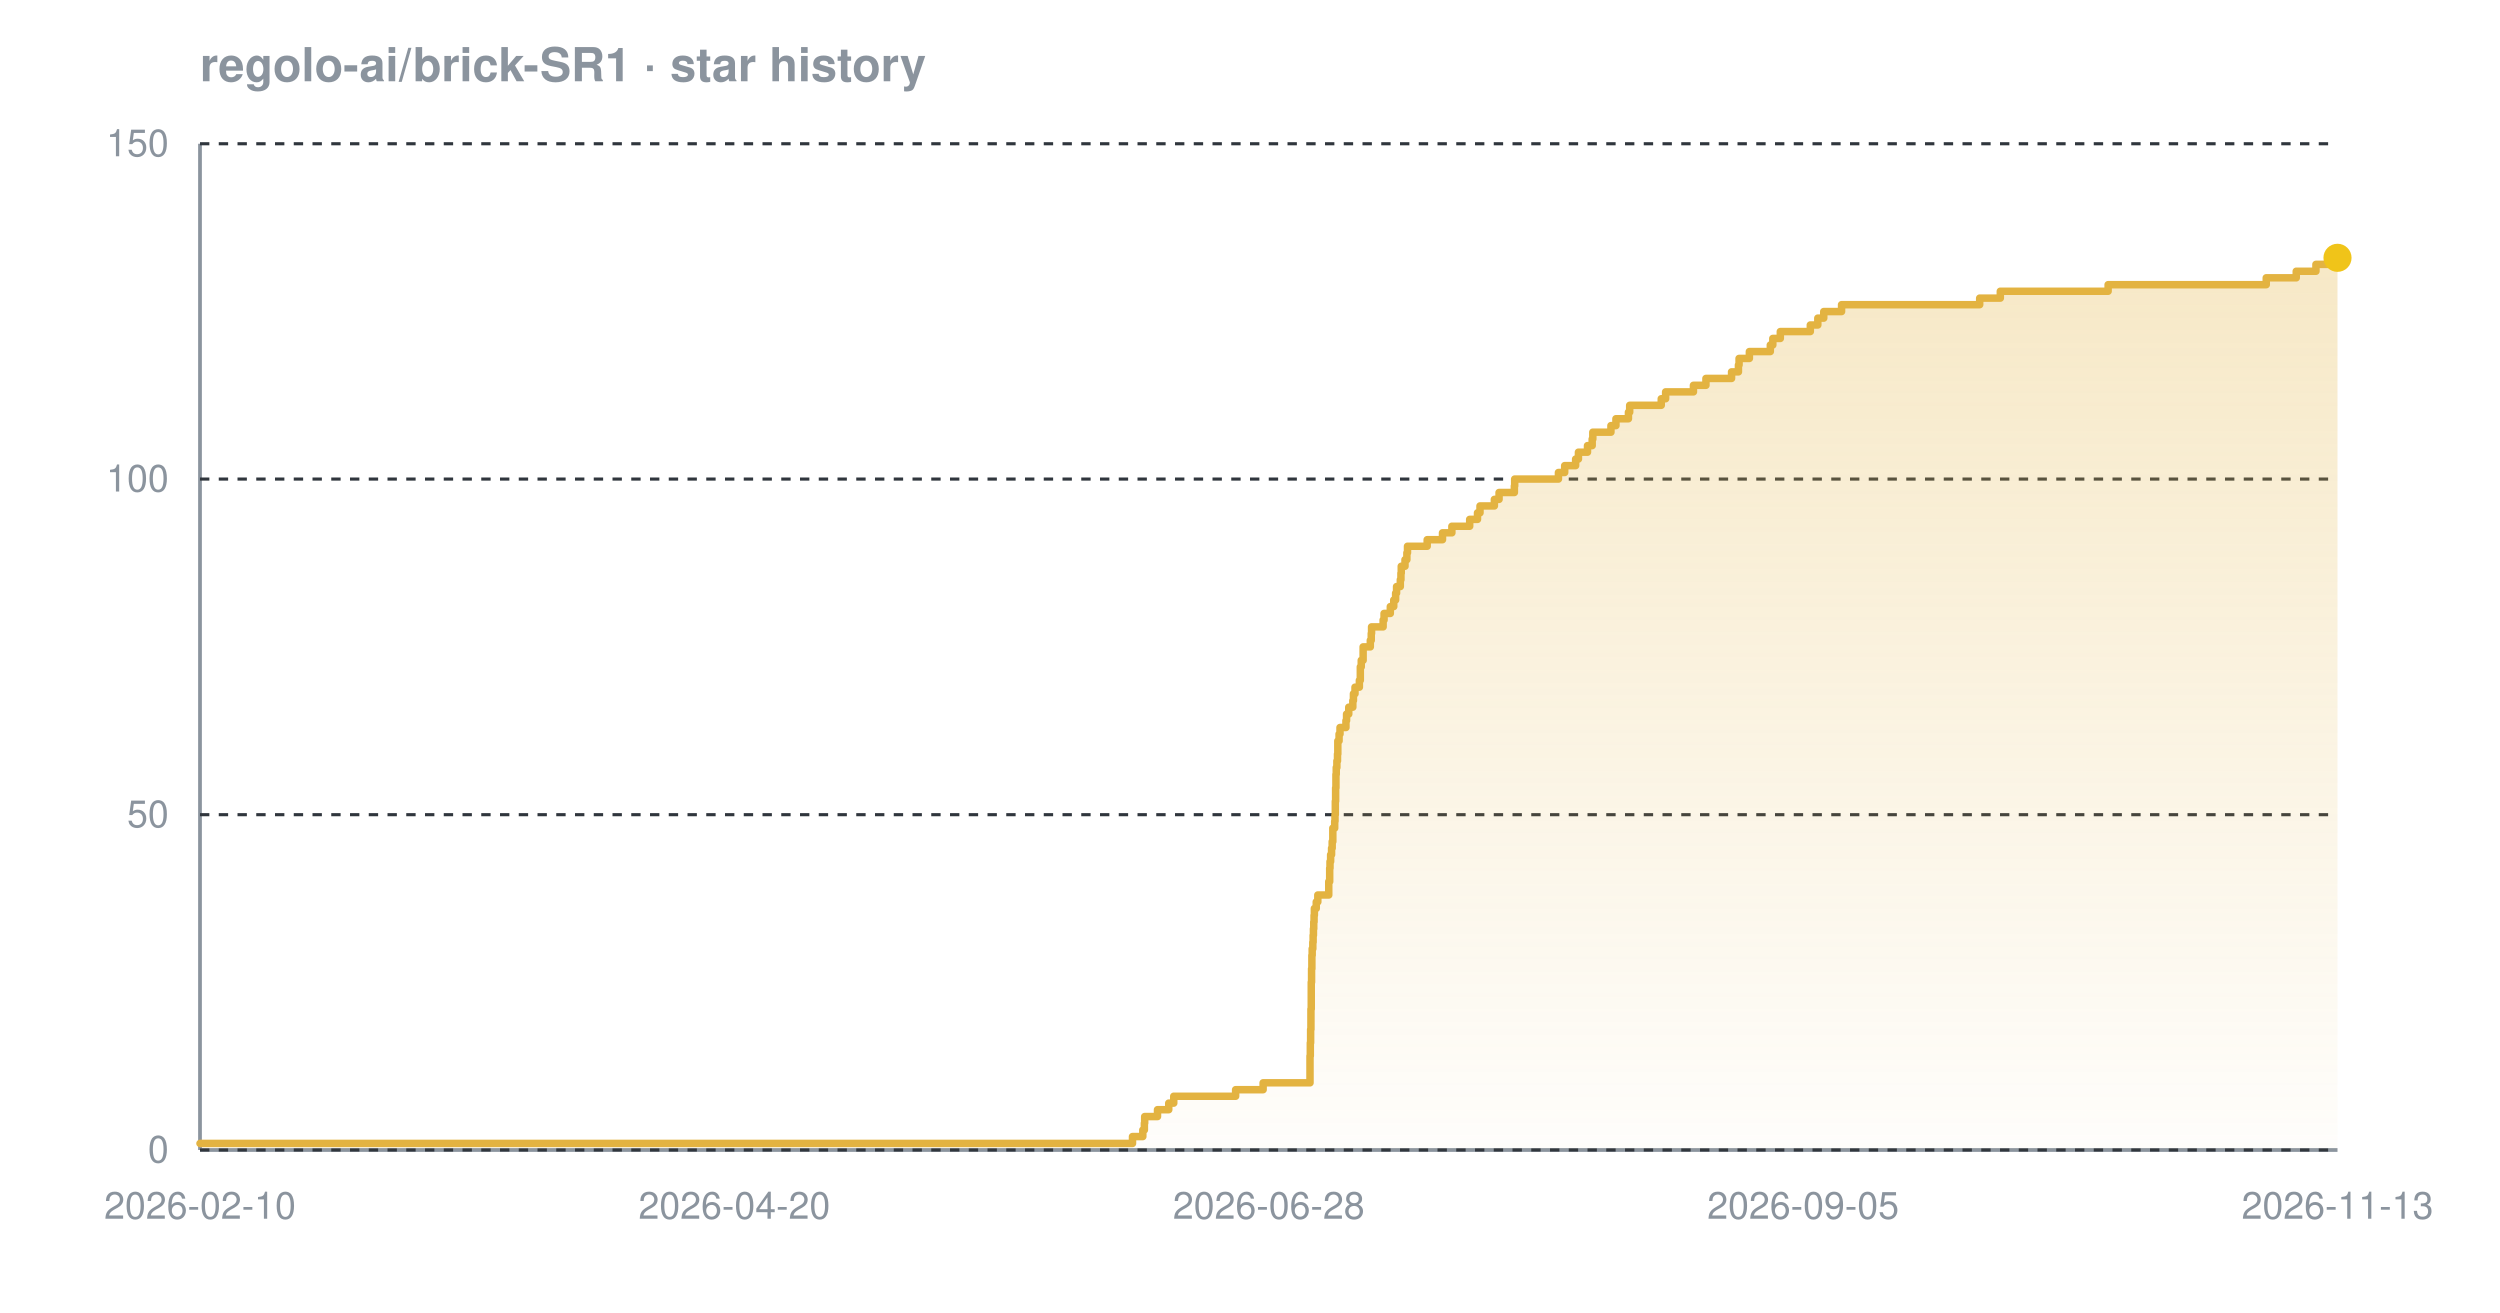
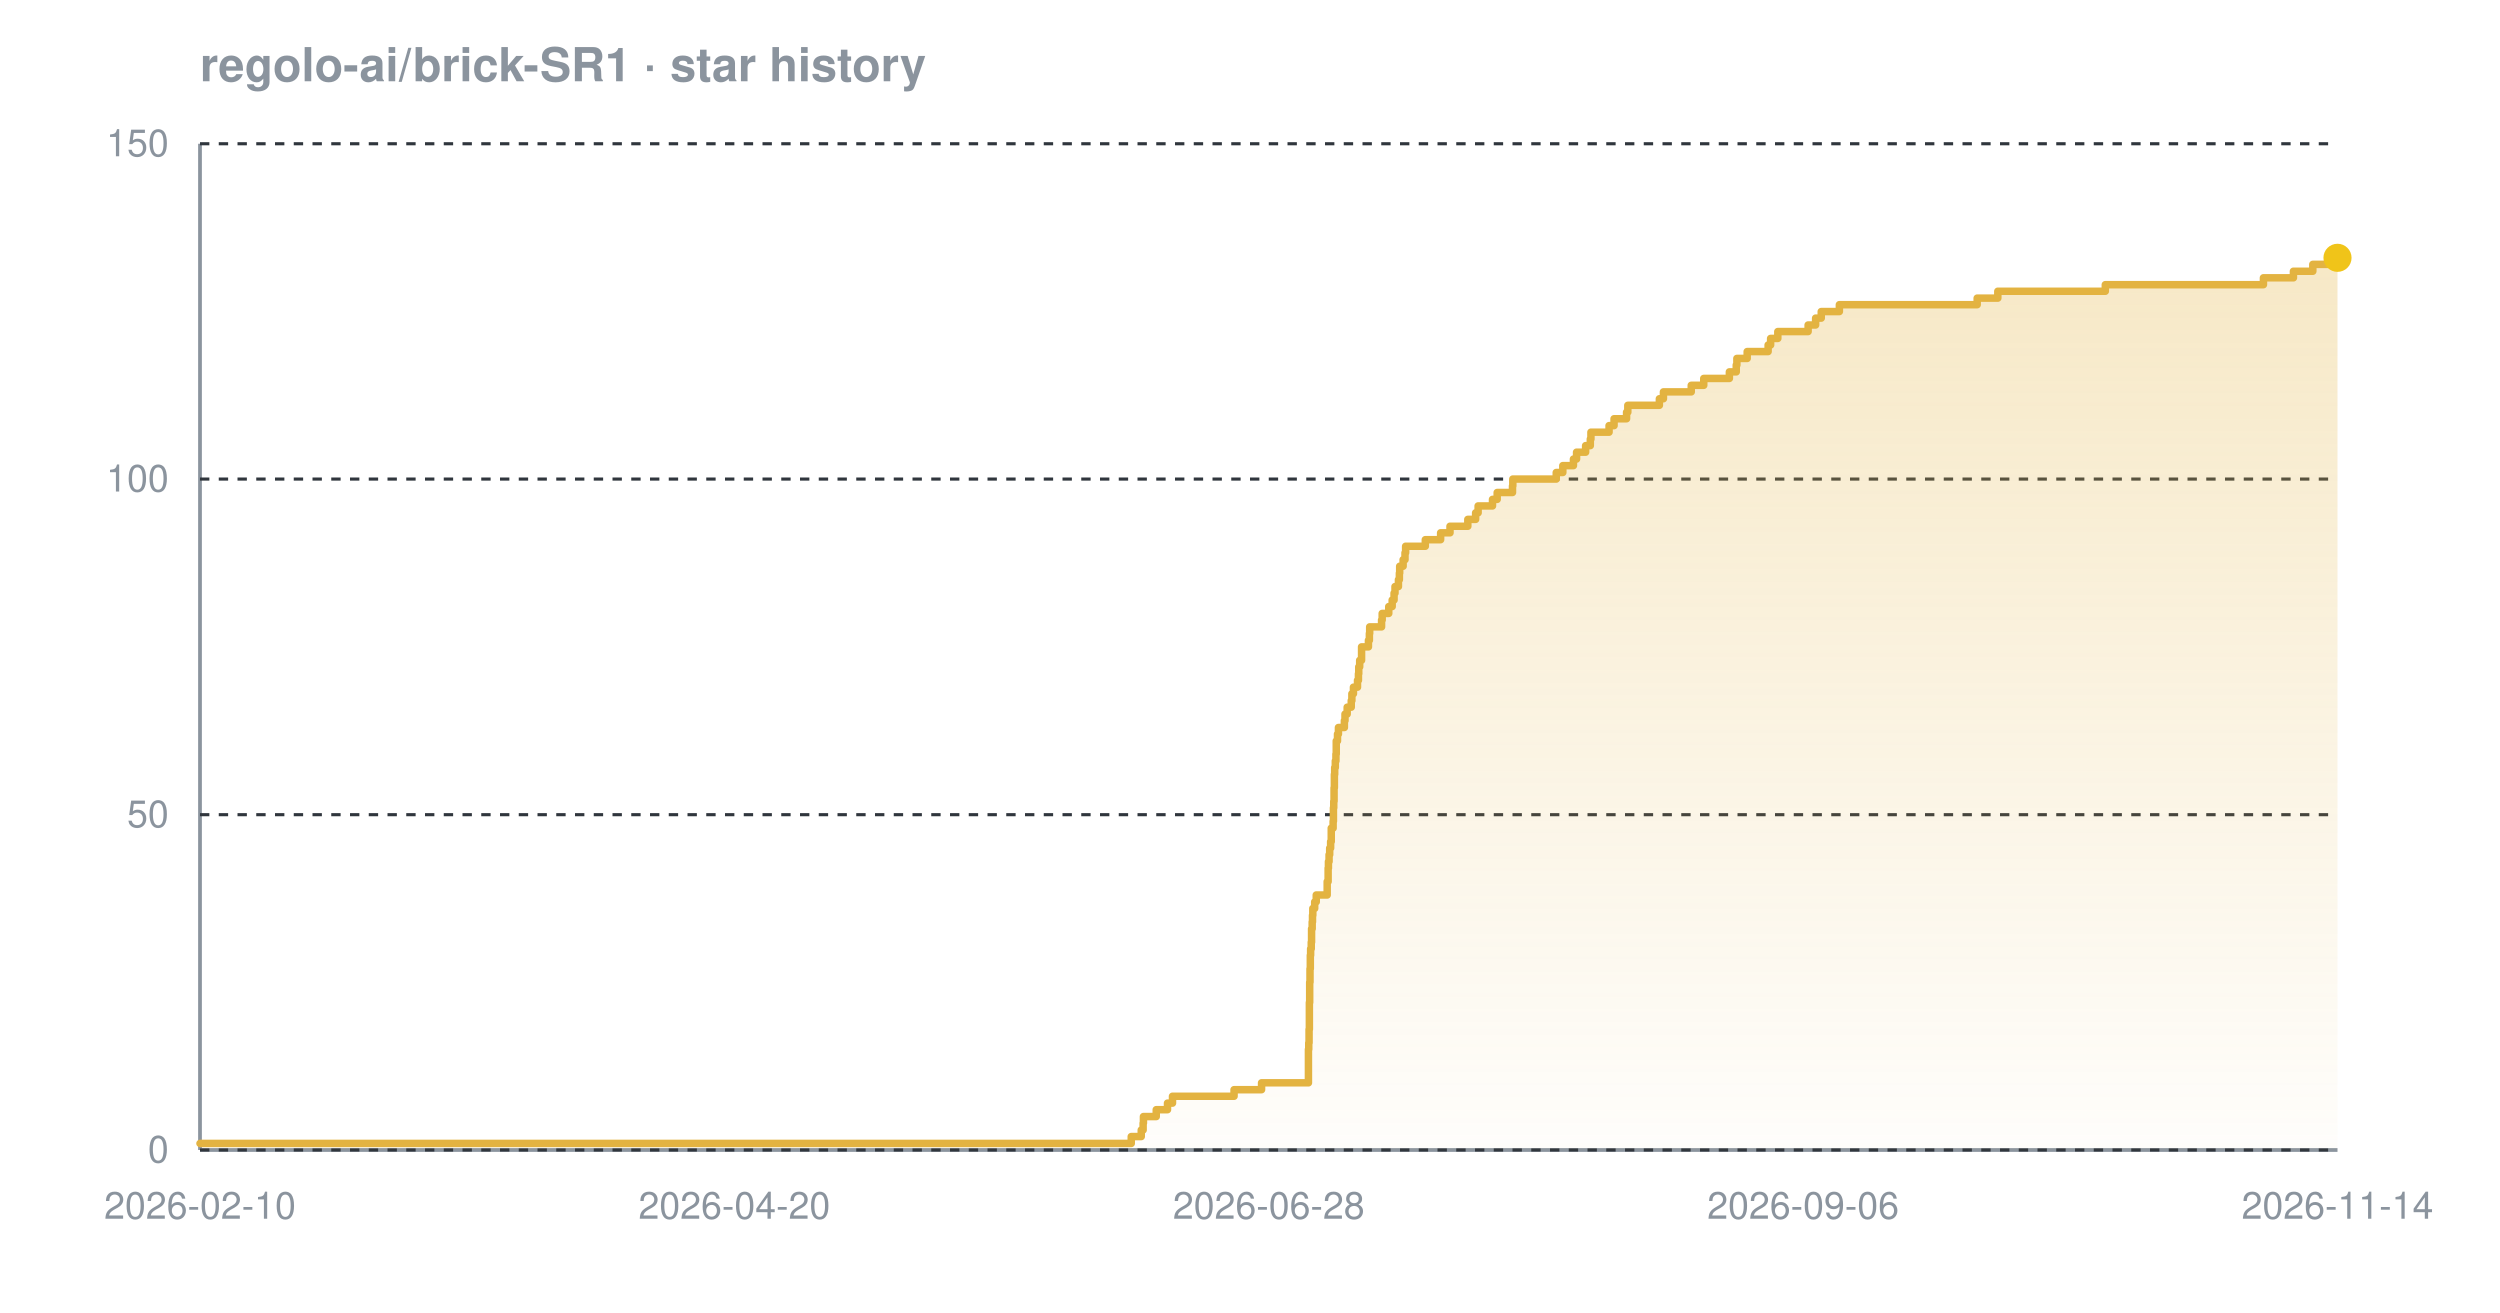
<svg xmlns="http://www.w3.org/2000/svg" width="800" height="420" viewBox="0 0 800 420" font-family="-apple-system,BlinkMacSystemFont,'Segoe UI',Helvetica,Arial,sans-serif" role="img" aria-label="Star history chart for regolo-ai/brick-SR1">
  <defs>
    <linearGradient id="grad-dark" x1="0" y1="0" x2="0" y2="1">
      <stop offset="0%" stop-color="#e3b341" stop-opacity="0.30" />
      <stop offset="100%" stop-color="#e3b341" stop-opacity="0.02" />
    </linearGradient>
  </defs>
  <text x="64" y="26" font-size="15" font-weight="600" fill="#8b949e">regolo-ai/brick-SR1 · star history</text>
  <line x1="64" y1="368" x2="748" y2="368" stroke="#8b949e" stroke-width="1.2" />
  <line x1="64" y1="46" x2="64" y2="368" stroke="#8b949e" stroke-width="1.2" />
  <line x1="64" y1="368.0" x2="748" y2="368.0" stroke="#30363d" stroke-width="1" stroke-dasharray="3 3" />
  <line x1="64" y1="260.7" x2="748" y2="260.7" stroke="#30363d" stroke-width="1" stroke-dasharray="3 3" />
  <line x1="64" y1="153.3" x2="748" y2="153.3" stroke="#30363d" stroke-width="1" stroke-dasharray="3 3" />
  <line x1="64" y1="46.0" x2="748" y2="46.0" stroke="#30363d" stroke-width="1" stroke-dasharray="3 3" />
-   <path d="M 64.0 365.9 L 362.4 365.9 L 362.4 363.7 L 365.7 363.7 L 365.7 361.6 L 366.2 361.6 L 366.2 359.4 L 366.3 359.4 L 366.3 357.3 L 370.4 357.3 L 370.4 355.1 L 374.0 355.1 L 374.0 353.0 L 375.6 353.0 L 375.6 350.8 L 395.4 350.8 L 395.4 348.7 L 404.2 348.7 L 404.2 346.5 L 419.2 346.5 L 419.2 344.4 L 419.2 344.4 L 419.2 342.2 L 419.2 342.2 L 419.2 340.1 L 419.2 340.1 L 419.2 337.9 L 419.3 337.9 L 419.3 335.8 L 419.3 335.8 L 419.3 333.7 L 419.4 333.7 L 419.4 331.5 L 419.4 331.5 L 419.4 329.4 L 419.5 329.4 L 419.5 327.2 L 419.5 327.2 L 419.5 325.1 L 419.5 325.1 L 419.5 322.9 L 419.6 322.9 L 419.6 320.8 L 419.6 320.8 L 419.6 318.6 L 419.6 318.6 L 419.6 316.5 L 419.6 316.5 L 419.6 314.3 L 419.7 314.3 L 419.7 312.2 L 419.7 312.2 L 419.7 310.0 L 419.8 310.0 L 419.8 307.9 L 419.8 307.9 L 419.8 305.7 L 419.9 305.7 L 419.9 303.6 L 420.1 303.6 L 420.1 301.5 L 420.2 301.5 L 420.2 299.3 L 420.3 299.3 L 420.3 297.2 L 420.4 297.2 L 420.4 295.0 L 420.5 295.0 L 420.5 292.9 L 420.6 292.9 L 420.6 290.7 L 421.2 290.7 L 421.2 288.6 L 421.7 288.6 L 421.7 286.4 L 425.2 286.4 L 425.2 284.3 L 425.2 284.3 L 425.2 282.1 L 425.5 282.1 L 425.5 280.0 L 425.5 280.0 L 425.5 277.8 L 425.6 277.8 L 425.6 275.7 L 425.8 275.7 L 425.8 273.5 L 426.1 273.5 L 426.1 271.4 L 426.3 271.4 L 426.3 269.3 L 426.5 269.3 L 426.5 267.1 L 426.5 267.1 L 426.5 265.0 L 427.1 265.0 L 427.1 262.8 L 427.2 262.8 L 427.2 260.7 L 427.3 260.7 L 427.3 258.5 L 427.3 258.5 L 427.3 256.4 L 427.4 256.4 L 427.4 254.2 L 427.4 254.2 L 427.4 252.1 L 427.5 252.1 L 427.5 249.9 L 427.5 249.9 L 427.5 247.8 L 427.6 247.8 L 427.6 245.6 L 427.8 245.6 L 427.8 243.5 L 428.0 243.5 L 428.0 241.3 L 428.1 241.3 L 428.1 239.2 L 428.1 239.2 L 428.1 237.1 L 428.5 237.1 L 428.5 234.9 L 428.8 234.9 L 428.8 232.8 L 430.7 232.8 L 430.7 230.6 L 430.9 230.6 L 430.9 228.5 L 431.6 228.5 L 431.6 226.3 L 432.9 226.3 L 432.9 224.2 L 433.1 224.2 L 433.1 222.0 L 433.6 222.0 L 433.6 219.9 L 435.0 219.9 L 435.0 217.7 L 435.3 217.7 L 435.3 215.6 L 435.3 215.6 L 435.3 213.4 L 435.6 213.4 L 435.6 211.3 L 436.2 211.3 L 436.2 209.1 L 436.2 209.1 L 436.2 207.0 L 438.5 207.0 L 438.5 204.9 L 438.8 204.9 L 438.8 202.7 L 438.9 202.7 L 438.9 200.6 L 442.6 200.6 L 442.6 198.4 L 442.9 198.4 L 442.9 196.3 L 444.9 196.3 L 444.9 194.1 L 446.0 194.1 L 446.0 192.0 L 446.6 192.0 L 446.6 189.8 L 446.9 189.8 L 446.9 187.7 L 448.1 187.7 L 448.1 185.5 L 448.3 185.5 L 448.3 183.4 L 448.4 183.4 L 448.4 181.2 L 449.6 181.2 L 449.6 179.1 L 450.2 179.1 L 450.2 176.9 L 450.4 176.9 L 450.4 174.8 L 456.7 174.8 L 456.7 172.7 L 461.6 172.7 L 461.6 170.5 L 464.6 170.5 L 464.6 168.4 L 470.3 168.4 L 470.3 166.2 L 472.8 166.2 L 472.8 164.1 L 473.6 164.1 L 473.6 161.9 L 478.2 161.9 L 478.2 159.8 L 479.7 159.8 L 479.7 157.6 L 484.6 157.6 L 484.6 155.5 L 484.7 155.5 L 484.7 153.3 L 498.7 153.3 L 498.7 151.2 L 500.7 151.2 L 500.7 149.0 L 504.2 149.0 L 504.2 146.9 L 505.1 146.9 L 505.1 144.7 L 508.0 144.7 L 508.0 142.6 L 509.5 142.6 L 509.5 140.5 L 509.7 140.5 L 509.7 138.3 L 515.5 138.3 L 515.5 136.2 L 517.1 136.2 L 517.1 134.0 L 521.1 134.0 L 521.1 131.9 L 521.5 131.9 L 521.5 129.7 L 531.6 129.7 L 531.6 127.6 L 533.0 127.6 L 533.0 125.4 L 541.9 125.4 L 541.9 123.3 L 545.9 123.3 L 545.9 121.1 L 554.1 121.1 L 554.1 119.0 L 556.3 119.0 L 556.3 116.8 L 556.5 116.8 L 556.5 114.7 L 559.8 114.7 L 559.8 112.5 L 566.5 112.5 L 566.5 110.4 L 567.3 110.4 L 567.3 108.3 L 569.7 108.3 L 569.7 106.1 L 579.3 106.1 L 579.3 104.0 L 581.7 104.0 L 581.7 101.8 L 583.6 101.8 L 583.6 99.7 L 589.3 99.7 L 589.3 97.5 L 633.5 97.5 L 633.5 95.4 L 640.1 95.4 L 640.1 93.2 L 674.6 93.2 L 674.6 91.1 L 725.2 91.1 L 725.2 88.9 L 734.8 88.9 L 734.8 86.8 L 741.1 86.8 L 741.1 84.6 L 746.6 84.6 L 746.6 82.5 L 748.0 82.5 L 748.0 82.5 L 748.0 368.0 L 64.0 368.0 Z" fill="url(#grad-dark)" />
-   <path d="M 64.0 365.9 L 362.4 365.9 L 362.4 363.7 L 365.7 363.7 L 365.7 361.6 L 366.2 361.6 L 366.2 359.4 L 366.3 359.4 L 366.3 357.3 L 370.4 357.3 L 370.4 355.1 L 374.0 355.1 L 374.0 353.0 L 375.6 353.0 L 375.6 350.8 L 395.4 350.8 L 395.4 348.7 L 404.2 348.7 L 404.2 346.5 L 419.2 346.5 L 419.2 344.4 L 419.2 344.4 L 419.2 342.2 L 419.2 342.2 L 419.2 340.1 L 419.2 340.1 L 419.2 337.9 L 419.3 337.9 L 419.3 335.8 L 419.3 335.8 L 419.3 333.7 L 419.4 333.7 L 419.4 331.5 L 419.4 331.5 L 419.4 329.4 L 419.5 329.4 L 419.5 327.2 L 419.5 327.2 L 419.5 325.1 L 419.5 325.1 L 419.5 322.9 L 419.6 322.9 L 419.6 320.8 L 419.6 320.8 L 419.6 318.6 L 419.6 318.6 L 419.6 316.5 L 419.6 316.5 L 419.6 314.3 L 419.7 314.3 L 419.7 312.2 L 419.7 312.2 L 419.7 310.0 L 419.8 310.0 L 419.8 307.9 L 419.8 307.9 L 419.8 305.7 L 419.9 305.7 L 419.9 303.6 L 420.1 303.6 L 420.1 301.5 L 420.2 301.5 L 420.2 299.3 L 420.3 299.3 L 420.3 297.2 L 420.4 297.2 L 420.4 295.0 L 420.5 295.0 L 420.5 292.9 L 420.6 292.9 L 420.6 290.7 L 421.2 290.7 L 421.2 288.6 L 421.7 288.6 L 421.7 286.4 L 425.2 286.4 L 425.2 284.3 L 425.2 284.3 L 425.2 282.1 L 425.5 282.1 L 425.5 280.0 L 425.5 280.0 L 425.5 277.8 L 425.6 277.8 L 425.6 275.7 L 425.8 275.7 L 425.8 273.5 L 426.1 273.5 L 426.1 271.4 L 426.3 271.4 L 426.3 269.3 L 426.5 269.3 L 426.5 267.1 L 426.5 267.1 L 426.5 265.0 L 427.1 265.0 L 427.1 262.8 L 427.2 262.8 L 427.2 260.7 L 427.3 260.7 L 427.3 258.5 L 427.3 258.5 L 427.3 256.4 L 427.4 256.4 L 427.4 254.2 L 427.4 254.2 L 427.4 252.1 L 427.5 252.1 L 427.5 249.9 L 427.5 249.9 L 427.5 247.8 L 427.6 247.8 L 427.6 245.6 L 427.8 245.6 L 427.8 243.5 L 428.0 243.5 L 428.0 241.3 L 428.1 241.3 L 428.1 239.2 L 428.1 239.2 L 428.1 237.1 L 428.5 237.1 L 428.5 234.9 L 428.8 234.9 L 428.8 232.8 L 430.7 232.8 L 430.7 230.6 L 430.9 230.6 L 430.9 228.5 L 431.6 228.5 L 431.6 226.3 L 432.9 226.3 L 432.9 224.2 L 433.1 224.2 L 433.1 222.0 L 433.6 222.0 L 433.6 219.9 L 435.0 219.9 L 435.0 217.7 L 435.3 217.7 L 435.3 215.6 L 435.3 215.6 L 435.3 213.4 L 435.6 213.4 L 435.6 211.3 L 436.2 211.3 L 436.2 209.1 L 436.2 209.1 L 436.2 207.0 L 438.5 207.0 L 438.5 204.9 L 438.8 204.9 L 438.8 202.7 L 438.9 202.7 L 438.9 200.6 L 442.6 200.6 L 442.6 198.4 L 442.9 198.4 L 442.9 196.3 L 444.9 196.3 L 444.9 194.1 L 446.0 194.1 L 446.0 192.0 L 446.6 192.0 L 446.6 189.8 L 446.9 189.8 L 446.9 187.7 L 448.1 187.7 L 448.1 185.5 L 448.3 185.5 L 448.3 183.4 L 448.4 183.4 L 448.4 181.2 L 449.6 181.2 L 449.6 179.1 L 450.2 179.1 L 450.2 176.9 L 450.4 176.9 L 450.4 174.8 L 456.7 174.8 L 456.7 172.7 L 461.6 172.7 L 461.6 170.5 L 464.6 170.5 L 464.6 168.4 L 470.3 168.4 L 470.3 166.2 L 472.8 166.2 L 472.8 164.1 L 473.6 164.1 L 473.6 161.9 L 478.2 161.9 L 478.2 159.8 L 479.7 159.8 L 479.7 157.6 L 484.6 157.6 L 484.6 155.5 L 484.7 155.5 L 484.7 153.3 L 498.7 153.3 L 498.7 151.2 L 500.7 151.2 L 500.7 149.0 L 504.2 149.0 L 504.2 146.9 L 505.1 146.9 L 505.1 144.7 L 508.0 144.7 L 508.0 142.6 L 509.5 142.6 L 509.5 140.5 L 509.7 140.5 L 509.7 138.3 L 515.5 138.3 L 515.5 136.2 L 517.1 136.2 L 517.1 134.0 L 521.1 134.0 L 521.1 131.9 L 521.5 131.9 L 521.5 129.7 L 531.6 129.7 L 531.6 127.6 L 533.0 127.6 L 533.0 125.4 L 541.9 125.4 L 541.9 123.3 L 545.9 123.3 L 545.9 121.1 L 554.1 121.1 L 554.1 119.0 L 556.3 119.0 L 556.3 116.8 L 556.5 116.8 L 556.5 114.7 L 559.8 114.7 L 559.8 112.5 L 566.5 112.5 L 566.5 110.4 L 567.3 110.4 L 567.3 108.3 L 569.7 108.3 L 569.7 106.1 L 579.3 106.1 L 579.3 104.0 L 581.7 104.0 L 581.7 101.8 L 583.6 101.8 L 583.6 99.7 L 589.3 99.7 L 589.3 97.5 L 633.5 97.5 L 633.5 95.4 L 640.1 95.4 L 640.1 93.2 L 674.6 93.2 L 674.6 91.1 L 725.2 91.1 L 725.2 88.9 L 734.8 88.9 L 734.8 86.8 L 741.1 86.8 L 741.1 84.6 L 746.6 84.6 L 746.6 82.5 L 748.0 82.5 L 748.0 82.5" fill="none" stroke="#e3b341" stroke-width="2.4" stroke-linejoin="round" stroke-linecap="round" />
+   <path d="M 64.0 365.9 L 362.0 365.9 L 362.0 363.7 L 365.2 363.7 L 365.2 361.6 L 365.8 361.6 L 365.8 359.4 L 365.9 359.4 L 365.9 357.3 L 370.0 357.3 L 370.0 355.1 L 373.6 355.1 L 373.6 353.0 L 375.2 353.0 L 375.2 350.8 L 394.9 350.8 L 394.9 348.7 L 403.7 348.7 L 403.7 346.5 L 418.7 346.5 L 418.7 344.4 L 418.7 344.4 L 418.7 342.2 L 418.7 342.2 L 418.7 340.1 L 418.7 340.1 L 418.7 337.9 L 418.7 337.9 L 418.7 335.8 L 418.8 335.8 L 418.8 333.7 L 418.9 333.7 L 418.9 331.5 L 418.9 331.5 L 418.9 329.4 L 419.0 329.4 L 419.0 327.2 L 419.0 327.2 L 419.0 325.1 L 419.0 325.1 L 419.0 322.9 L 419.0 322.9 L 419.0 320.8 L 419.1 320.8 L 419.1 318.6 L 419.1 318.6 L 419.1 316.5 L 419.1 316.5 L 419.1 314.3 L 419.2 314.3 L 419.2 312.2 L 419.2 312.2 L 419.2 310.0 L 419.3 310.0 L 419.3 307.9 L 419.3 307.9 L 419.3 305.7 L 419.4 305.7 L 419.4 303.6 L 419.6 303.6 L 419.6 301.5 L 419.7 301.5 L 419.7 299.3 L 419.7 299.3 L 419.7 297.2 L 419.9 297.2 L 419.9 295.0 L 420.0 295.0 L 420.0 292.9 L 420.1 292.9 L 420.1 290.7 L 420.7 290.7 L 420.7 288.6 L 421.2 288.6 L 421.2 286.4 L 424.7 286.4 L 424.7 284.3 L 424.7 284.3 L 424.7 282.1 L 425.0 282.1 L 425.0 280.0 L 425.0 280.0 L 425.0 277.8 L 425.1 277.8 L 425.1 275.7 L 425.3 275.7 L 425.3 273.5 L 425.5 273.5 L 425.5 271.4 L 425.8 271.4 L 425.8 269.3 L 426.0 269.3 L 426.0 267.1 L 426.0 267.1 L 426.0 265.0 L 426.6 265.0 L 426.6 262.8 L 426.7 262.8 L 426.7 260.7 L 426.7 260.7 L 426.7 258.5 L 426.8 258.5 L 426.8 256.4 L 426.9 256.4 L 426.9 254.2 L 426.9 254.2 L 426.9 252.1 L 427.0 252.1 L 427.0 249.9 L 427.0 249.9 L 427.0 247.8 L 427.1 247.8 L 427.1 245.6 L 427.3 245.6 L 427.3 243.5 L 427.5 243.5 L 427.5 241.3 L 427.6 241.3 L 427.6 239.2 L 427.6 239.2 L 427.6 237.1 L 428.0 237.1 L 428.0 234.9 L 428.3 234.9 L 428.3 232.8 L 430.2 232.8 L 430.2 230.6 L 430.4 230.6 L 430.4 228.5 L 431.1 228.5 L 431.1 226.3 L 432.4 226.3 L 432.4 224.2 L 432.6 224.2 L 432.6 222.0 L 433.1 222.0 L 433.1 219.9 L 434.4 219.9 L 434.4 217.7 L 434.7 217.7 L 434.7 215.6 L 434.8 215.6 L 434.8 213.4 L 435.1 213.4 L 435.1 211.3 L 435.7 211.3 L 435.7 209.1 L 435.7 209.1 L 435.7 207.0 L 437.9 207.0 L 437.9 204.9 L 438.2 204.9 L 438.2 202.7 L 438.3 202.7 L 438.3 200.6 L 442.1 200.6 L 442.1 198.4 L 442.3 198.4 L 442.3 196.3 L 444.4 196.3 L 444.4 194.1 L 445.5 194.1 L 445.5 192.0 L 446.1 192.0 L 446.1 189.8 L 446.4 189.8 L 446.4 187.7 L 447.5 187.7 L 447.5 185.5 L 447.8 185.5 L 447.8 183.4 L 447.9 183.4 L 447.9 181.2 L 449.0 181.2 L 449.0 179.1 L 449.6 179.1 L 449.6 176.9 L 449.8 176.9 L 449.8 174.8 L 456.1 174.8 L 456.1 172.7 L 461.0 172.7 L 461.0 170.5 L 464.0 170.5 L 464.0 168.4 L 469.7 168.4 L 469.7 166.2 L 472.2 166.2 L 472.2 164.1 L 473.0 164.1 L 473.0 161.9 L 477.6 161.9 L 477.6 159.8 L 479.1 159.8 L 479.1 157.6 L 484.0 157.6 L 484.0 155.5 L 484.1 155.5 L 484.1 153.3 L 498.0 153.3 L 498.0 151.2 L 500.1 151.2 L 500.1 149.0 L 503.5 149.0 L 503.5 146.9 L 504.5 146.9 L 504.5 144.7 L 507.4 144.7 L 507.4 142.6 L 508.9 142.6 L 508.9 140.5 L 509.1 140.5 L 509.1 138.3 L 514.9 138.3 L 514.9 136.2 L 516.5 136.2 L 516.5 134.0 L 520.5 134.0 L 520.5 131.9 L 520.9 131.9 L 520.9 129.7 L 531.0 129.7 L 531.0 127.6 L 532.3 127.6 L 532.3 125.4 L 541.2 125.4 L 541.2 123.3 L 545.2 123.3 L 545.2 121.1 L 553.4 121.1 L 553.4 119.0 L 555.6 119.0 L 555.6 116.8 L 555.8 116.8 L 555.8 114.7 L 559.1 114.7 L 559.1 112.5 L 565.8 112.5 L 565.8 110.4 L 566.6 110.4 L 566.6 108.3 L 568.9 108.3 L 568.9 106.1 L 578.6 106.1 L 578.6 104.0 L 581.0 104.0 L 581.0 101.8 L 582.8 101.8 L 582.8 99.7 L 588.6 99.7 L 588.6 97.5 L 632.7 97.5 L 632.7 95.4 L 639.3 95.4 L 639.3 93.2 L 673.7 93.2 L 673.7 91.1 L 724.3 91.1 L 724.3 88.9 L 733.9 88.9 L 733.9 86.8 L 740.1 86.8 L 740.1 84.6 L 745.7 84.6 L 745.7 82.5 L 748.0 82.5 L 748.0 82.5 L 748.0 368.0 L 64.0 368.0 Z" fill="url(#grad-dark)" />
+   <path d="M 64.0 365.9 L 362.0 365.9 L 362.0 363.7 L 365.2 363.7 L 365.2 361.6 L 365.8 361.6 L 365.8 359.4 L 365.9 359.4 L 365.9 357.3 L 370.0 357.3 L 370.0 355.1 L 373.6 355.1 L 373.6 353.0 L 375.2 353.0 L 375.2 350.8 L 394.9 350.8 L 394.9 348.7 L 403.7 348.7 L 403.7 346.5 L 418.7 346.5 L 418.7 344.4 L 418.7 344.4 L 418.7 342.2 L 418.7 342.2 L 418.7 340.1 L 418.7 340.1 L 418.7 337.9 L 418.7 337.9 L 418.7 335.8 L 418.8 335.8 L 418.8 333.7 L 418.9 333.7 L 418.9 331.5 L 418.9 331.5 L 418.9 329.4 L 419.0 329.4 L 419.0 327.2 L 419.0 327.2 L 419.0 325.1 L 419.0 325.1 L 419.0 322.9 L 419.0 322.9 L 419.0 320.8 L 419.1 320.8 L 419.1 318.6 L 419.1 318.6 L 419.1 316.5 L 419.1 316.5 L 419.1 314.3 L 419.2 314.3 L 419.2 312.2 L 419.2 312.2 L 419.2 310.0 L 419.3 310.0 L 419.3 307.9 L 419.3 307.9 L 419.3 305.7 L 419.4 305.7 L 419.4 303.6 L 419.6 303.6 L 419.6 301.5 L 419.7 301.5 L 419.7 299.3 L 419.7 299.3 L 419.7 297.2 L 419.9 297.2 L 419.9 295.0 L 420.0 295.0 L 420.0 292.9 L 420.1 292.9 L 420.1 290.7 L 420.7 290.7 L 420.7 288.6 L 421.2 288.6 L 421.2 286.4 L 424.7 286.4 L 424.7 284.3 L 424.7 284.3 L 424.7 282.1 L 425.0 282.1 L 425.0 280.0 L 425.0 280.0 L 425.0 277.8 L 425.1 277.8 L 425.1 275.7 L 425.3 275.7 L 425.3 273.5 L 425.5 273.5 L 425.5 271.4 L 425.8 271.4 L 425.8 269.3 L 426.0 269.3 L 426.0 267.1 L 426.0 267.1 L 426.0 265.0 L 426.6 265.0 L 426.6 262.8 L 426.7 262.8 L 426.7 260.7 L 426.7 260.7 L 426.7 258.5 L 426.8 258.5 L 426.8 256.4 L 426.9 256.4 L 426.9 254.2 L 426.9 254.2 L 426.9 252.1 L 427.0 252.1 L 427.0 249.9 L 427.0 249.9 L 427.0 247.8 L 427.1 247.8 L 427.1 245.6 L 427.3 245.6 L 427.3 243.5 L 427.5 243.5 L 427.5 241.3 L 427.6 241.3 L 427.6 239.2 L 427.6 239.2 L 427.6 237.1 L 428.0 237.1 L 428.0 234.9 L 428.3 234.9 L 428.3 232.8 L 430.2 232.8 L 430.2 230.6 L 430.4 230.6 L 430.4 228.5 L 431.1 228.5 L 431.1 226.3 L 432.4 226.3 L 432.4 224.2 L 432.6 224.2 L 432.6 222.0 L 433.1 222.0 L 433.1 219.9 L 434.4 219.9 L 434.4 217.7 L 434.7 217.7 L 434.7 215.6 L 434.8 215.6 L 434.8 213.4 L 435.1 213.4 L 435.1 211.3 L 435.7 211.3 L 435.7 209.1 L 435.7 209.1 L 435.7 207.0 L 437.9 207.0 L 437.9 204.9 L 438.2 204.9 L 438.2 202.7 L 438.3 202.7 L 438.3 200.6 L 442.1 200.6 L 442.1 198.4 L 442.3 198.4 L 442.3 196.3 L 444.4 196.3 L 444.4 194.1 L 445.5 194.1 L 445.5 192.0 L 446.1 192.0 L 446.1 189.8 L 446.4 189.8 L 446.4 187.7 L 447.5 187.7 L 447.5 185.5 L 447.8 185.5 L 447.8 183.4 L 447.9 183.4 L 447.9 181.2 L 449.0 181.2 L 449.0 179.1 L 449.6 179.1 L 449.6 176.9 L 449.8 176.9 L 449.8 174.8 L 456.1 174.8 L 456.1 172.7 L 461.0 172.7 L 461.0 170.5 L 464.0 170.5 L 464.0 168.4 L 469.7 168.4 L 469.7 166.2 L 472.2 166.2 L 472.2 164.1 L 473.0 164.1 L 473.0 161.9 L 477.6 161.9 L 477.6 159.8 L 479.1 159.8 L 479.1 157.6 L 484.0 157.6 L 484.0 155.5 L 484.1 155.5 L 484.1 153.3 L 498.0 153.3 L 498.0 151.2 L 500.1 151.2 L 500.1 149.0 L 503.5 149.0 L 503.5 146.9 L 504.5 146.9 L 504.5 144.7 L 507.4 144.7 L 507.4 142.6 L 508.9 142.6 L 508.9 140.5 L 509.1 140.5 L 509.1 138.3 L 514.9 138.3 L 514.9 136.2 L 516.5 136.2 L 516.5 134.0 L 520.5 134.0 L 520.5 131.9 L 520.9 131.9 L 520.9 129.7 L 531.0 129.7 L 531.0 127.6 L 532.3 127.6 L 532.3 125.4 L 541.2 125.4 L 541.2 123.3 L 545.2 123.3 L 545.2 121.1 L 553.4 121.1 L 553.4 119.0 L 555.6 119.0 L 555.6 116.8 L 555.8 116.8 L 555.8 114.7 L 559.1 114.7 L 559.1 112.5 L 565.8 112.5 L 565.8 110.4 L 566.6 110.4 L 566.6 108.3 L 568.9 108.3 L 568.9 106.1 L 578.6 106.1 L 578.6 104.0 L 581.0 104.0 L 581.0 101.8 L 582.8 101.8 L 582.8 99.7 L 588.6 99.7 L 588.6 97.5 L 632.7 97.5 L 632.7 95.4 L 639.3 95.4 L 639.3 93.2 L 673.7 93.2 L 673.7 91.1 L 724.3 91.1 L 724.3 88.9 L 733.9 88.9 L 733.9 86.8 L 740.1 86.8 L 740.1 84.6 L 745.7 84.6 L 745.7 82.5 L 748.0 82.5 L 748.0 82.5" fill="none" stroke="#e3b341" stroke-width="2.4" stroke-linejoin="round" stroke-linecap="round" />
  <circle cx="748.0" cy="82.5" r="4.5" fill="#f0c419" />
  <text x="54" y="372.0" text-anchor="end" font-size="12" fill="#8b949e">0</text>
  <text x="54" y="264.7" text-anchor="end" font-size="12" fill="#8b949e">50</text>
  <text x="54" y="157.3" text-anchor="end" font-size="12" fill="#8b949e">100</text>
  <text x="54" y="50.0" text-anchor="end" font-size="12" fill="#8b949e">150</text>
  <text x="64.0" y="390" text-anchor="middle" font-size="12" fill="#8b949e">2026-02-10</text>
  <text x="235.0" y="390" text-anchor="middle" font-size="12" fill="#8b949e">2026-04-20</text>
  <text x="406.0" y="390" text-anchor="middle" font-size="12" fill="#8b949e">2026-06-28</text>
-   <text x="577.0" y="390" text-anchor="middle" font-size="12" fill="#8b949e">2026-09-05</text>
-   <text x="748.0" y="390" text-anchor="middle" font-size="12" fill="#8b949e">2026-11-13</text>
+   <text x="577.0" y="390" text-anchor="middle" font-size="12" fill="#8b949e">2026-09-06</text>
+   <text x="748.0" y="390" text-anchor="middle" font-size="12" fill="#8b949e">2026-11-14</text>
</svg>
